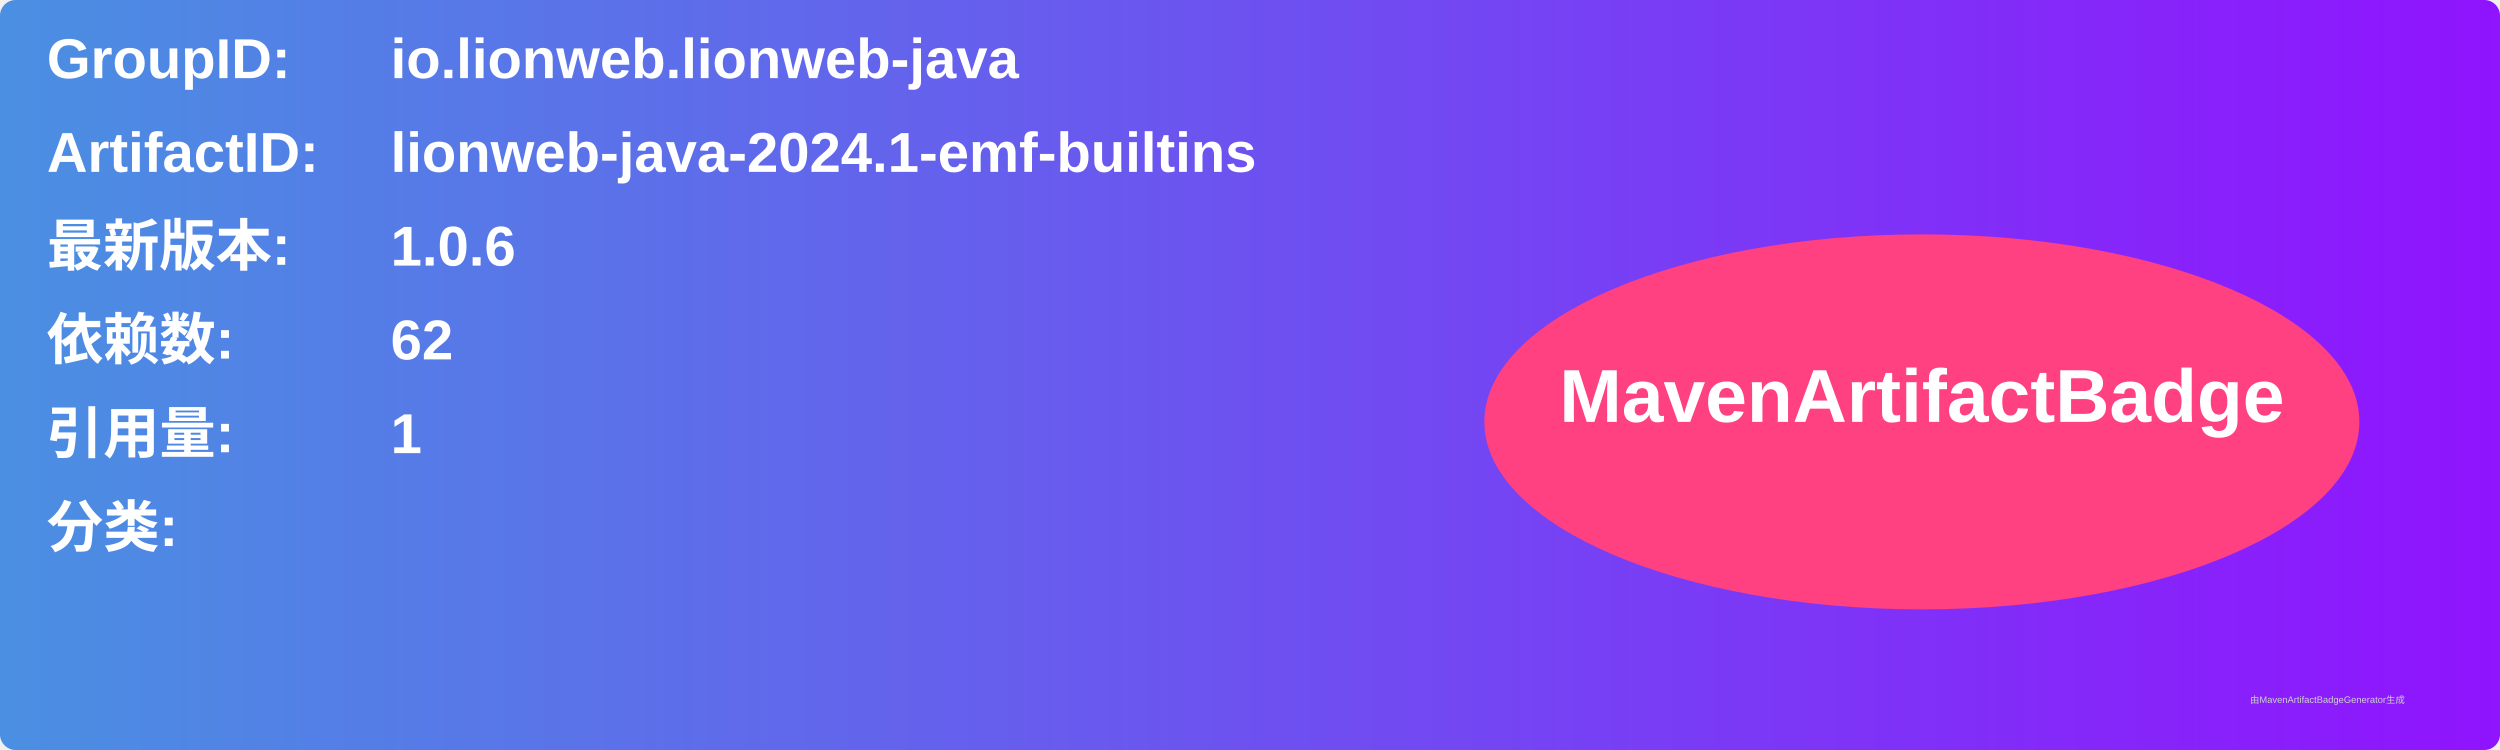
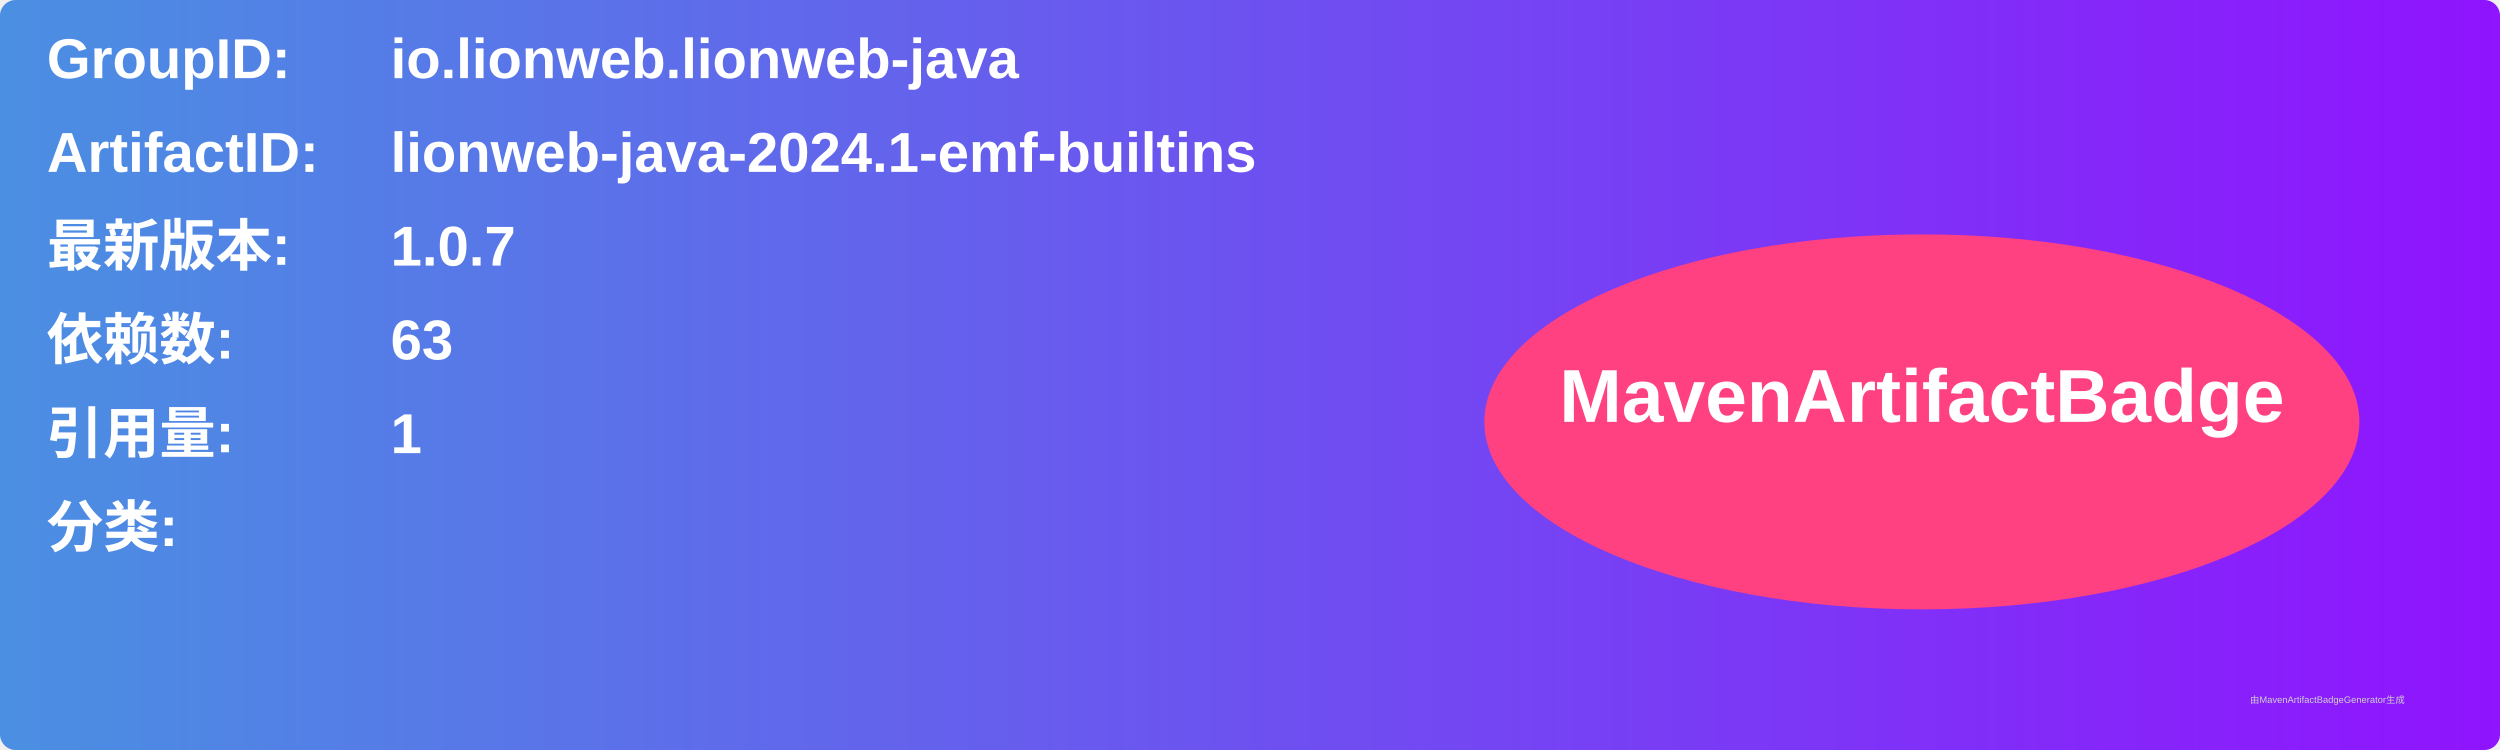
<svg xmlns="http://www.w3.org/2000/svg" width="800" height="240" viewBox="0 0 800 240">
  <linearGradient id="grad" x1="0%" y1="0%" x2="100%" y2="0%">
    <stop offset="0%" stop-color="#4a90e2" />
    <stop offset="100%" stop-color="#9013fe" />
  </linearGradient>
  <rect width="100%" height="100%" rx="5" ry="5" fill="url(#grad)" />
  <g transform="translate(15, 15)">
    <text x="0" y="10" font-family="Arial" font-size="18" fill="white" font-weight="bold" width="260">GroupID:</text>
    <text x="110" y="10" font-family="Arial" font-size="18" fill="white" font-weight="bold" width="460">io.lionweb.lionweb-java</text>
    <text x="0" y="40" font-family="Arial" font-size="18" fill="white" font-weight="bold" width="260">ArtifactID:</text>
    <text x="110" y="40" font-family="Arial" font-size="18" fill="white" font-weight="bold" width="460">lionweb-java-2024.1-emf-builtins</text>
    <text x="0" y="70" font-family="Arial" font-size="18" fill="white" font-weight="bold">最新版本:</text>
    <text x="110" y="70" font-family="Arial" font-size="18" fill="white" font-weight="bold">
-       <tspan font-weight="bold">1.0.6</tspan>
+       <tspan font-weight="bold">1.0.7</tspan>
    </text>
    <text x="0" y="100" font-family="Arial" font-size="18" fill="white" font-weight="bold">依赖数: </text>
    <text x="110" y="100" font-family="Arial" font-size="18" fill="white">
-       <tspan font-weight="bold">62</tspan>
+       <tspan font-weight="bold">63</tspan>
    </text>
    <text x="0" y="130" font-family="Arial" font-size="18" fill="white" font-weight="bold">引用量: </text>
    <text x="110" y="130" font-family="Arial" font-size="18" fill="white">
      <tspan font-weight="bold">1</tspan>
    </text>
    <text x="0" y="160" font-family="Arial" font-size="18" fill="white" font-weight="bold">分类:</text>
    <text x="10" y="190" font-family="Arial" font-size="10" fill="white">
      <tspan font-weight="bold" />
    </text>
    <ellipse cx="600" cy="120" rx="140" ry="60" fill="#ff4081" />
    <text x="600" y="120" text-anchor="middle" font-family="Arial" font-size="24" fill="white" font-weight="bold">MavenArtifactBadge</text>
  </g>
  <text x="720" y="225" font-family="Arial" font-size="3" fill="#d0d0d0">由MavenArtifactBadgeGenerator生成</text>
</svg>
